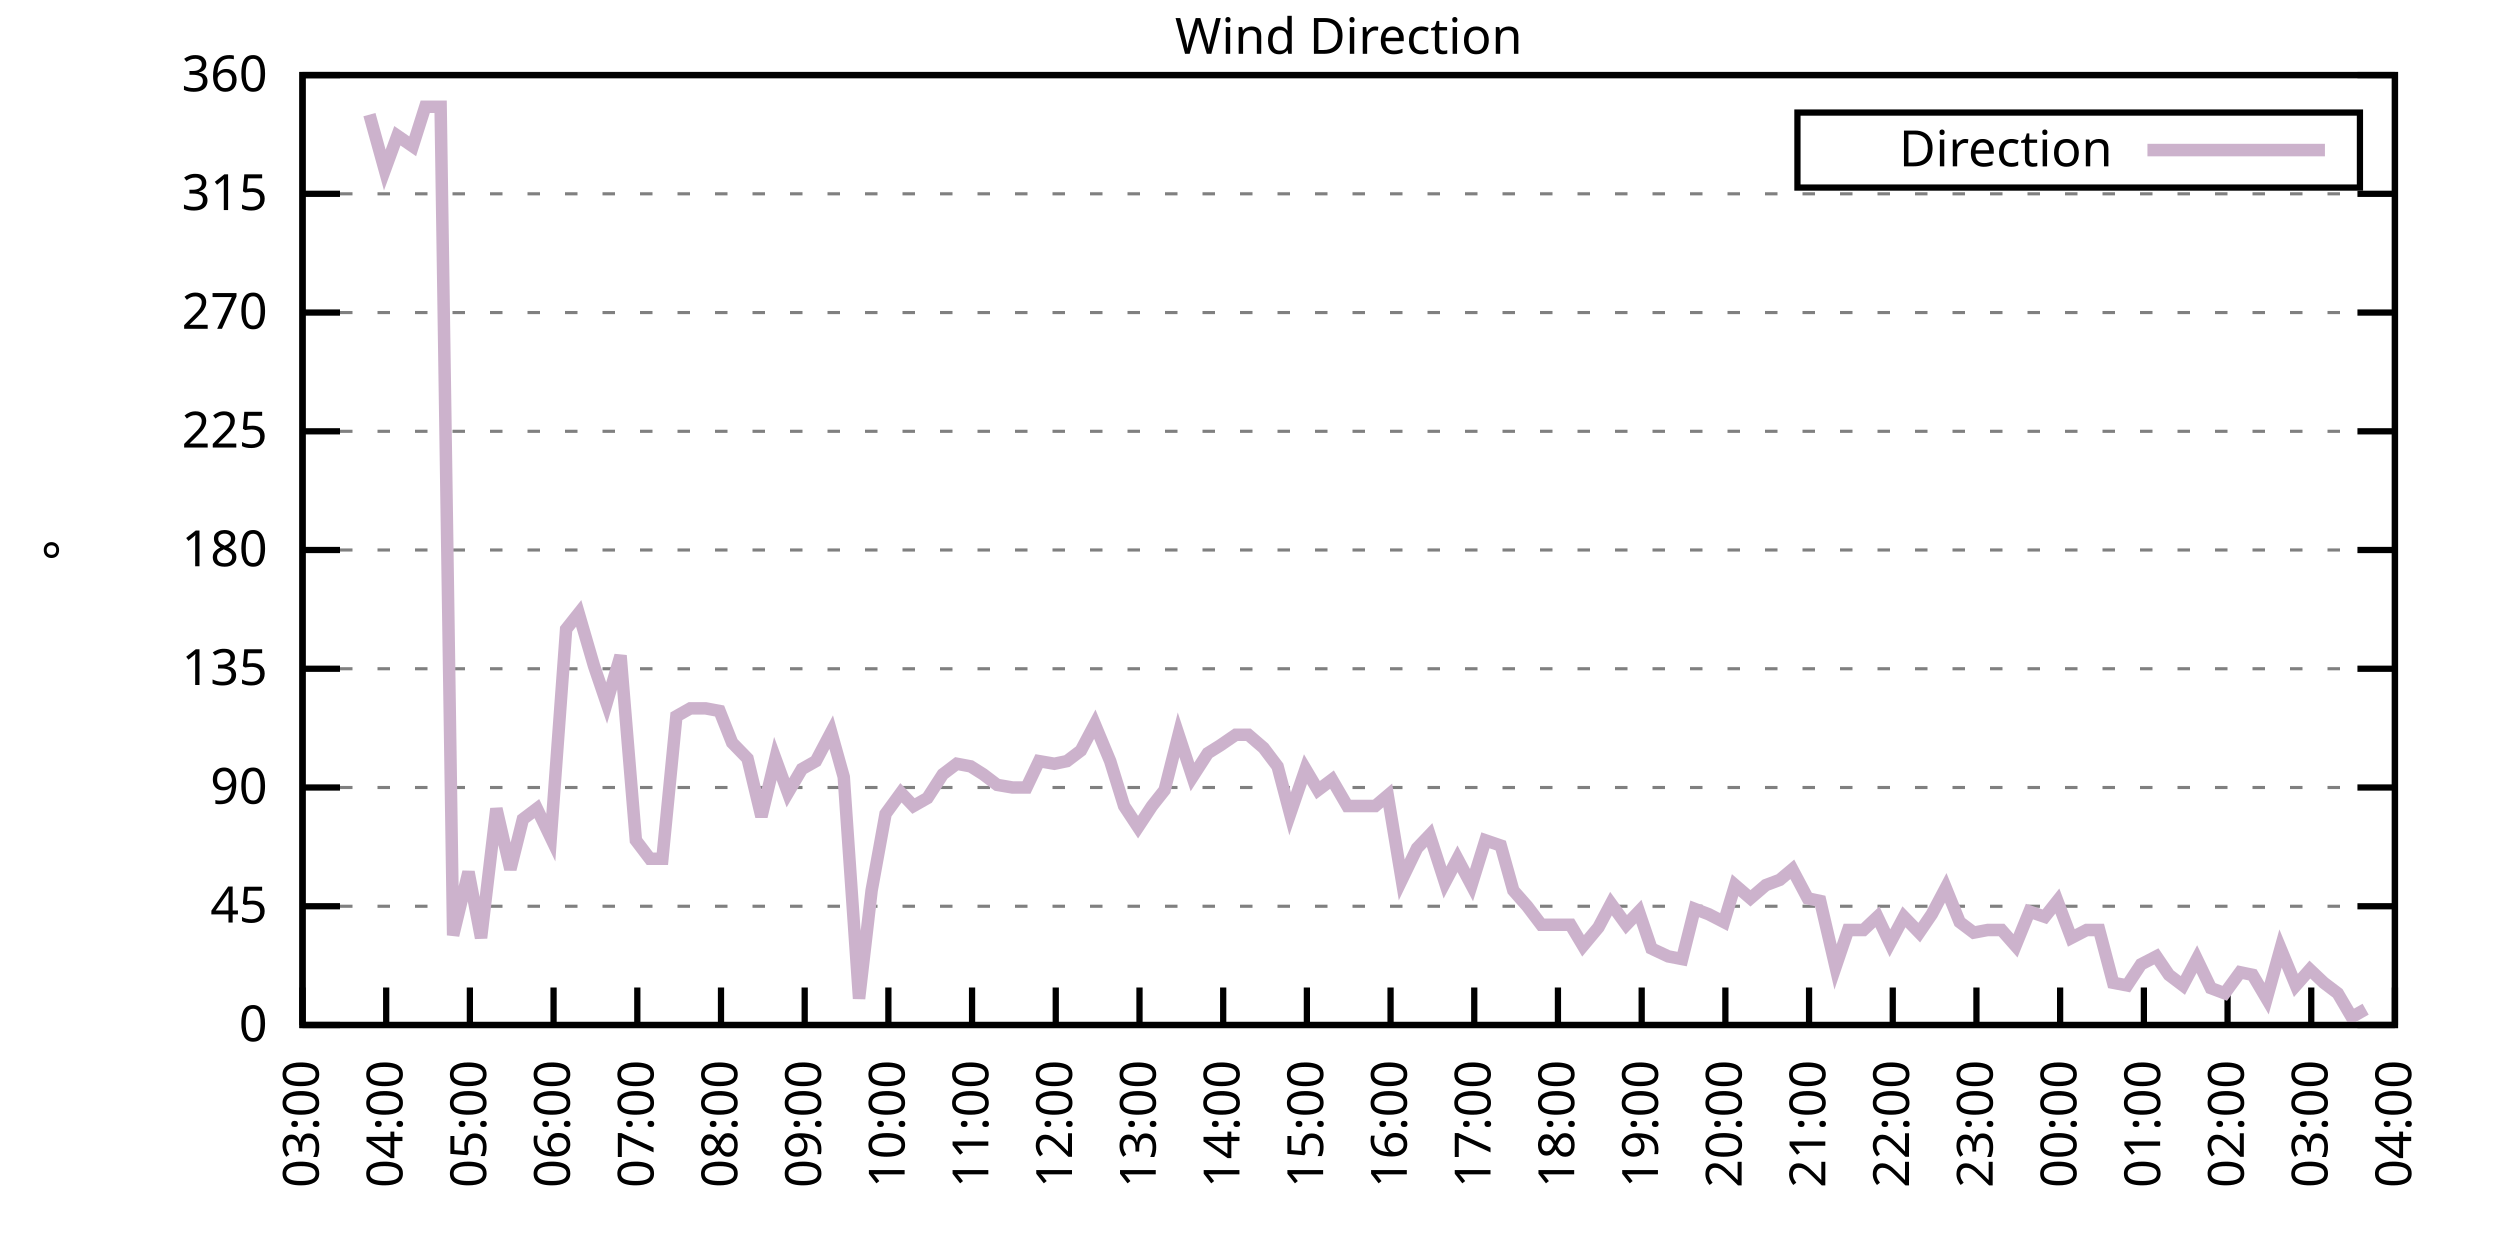
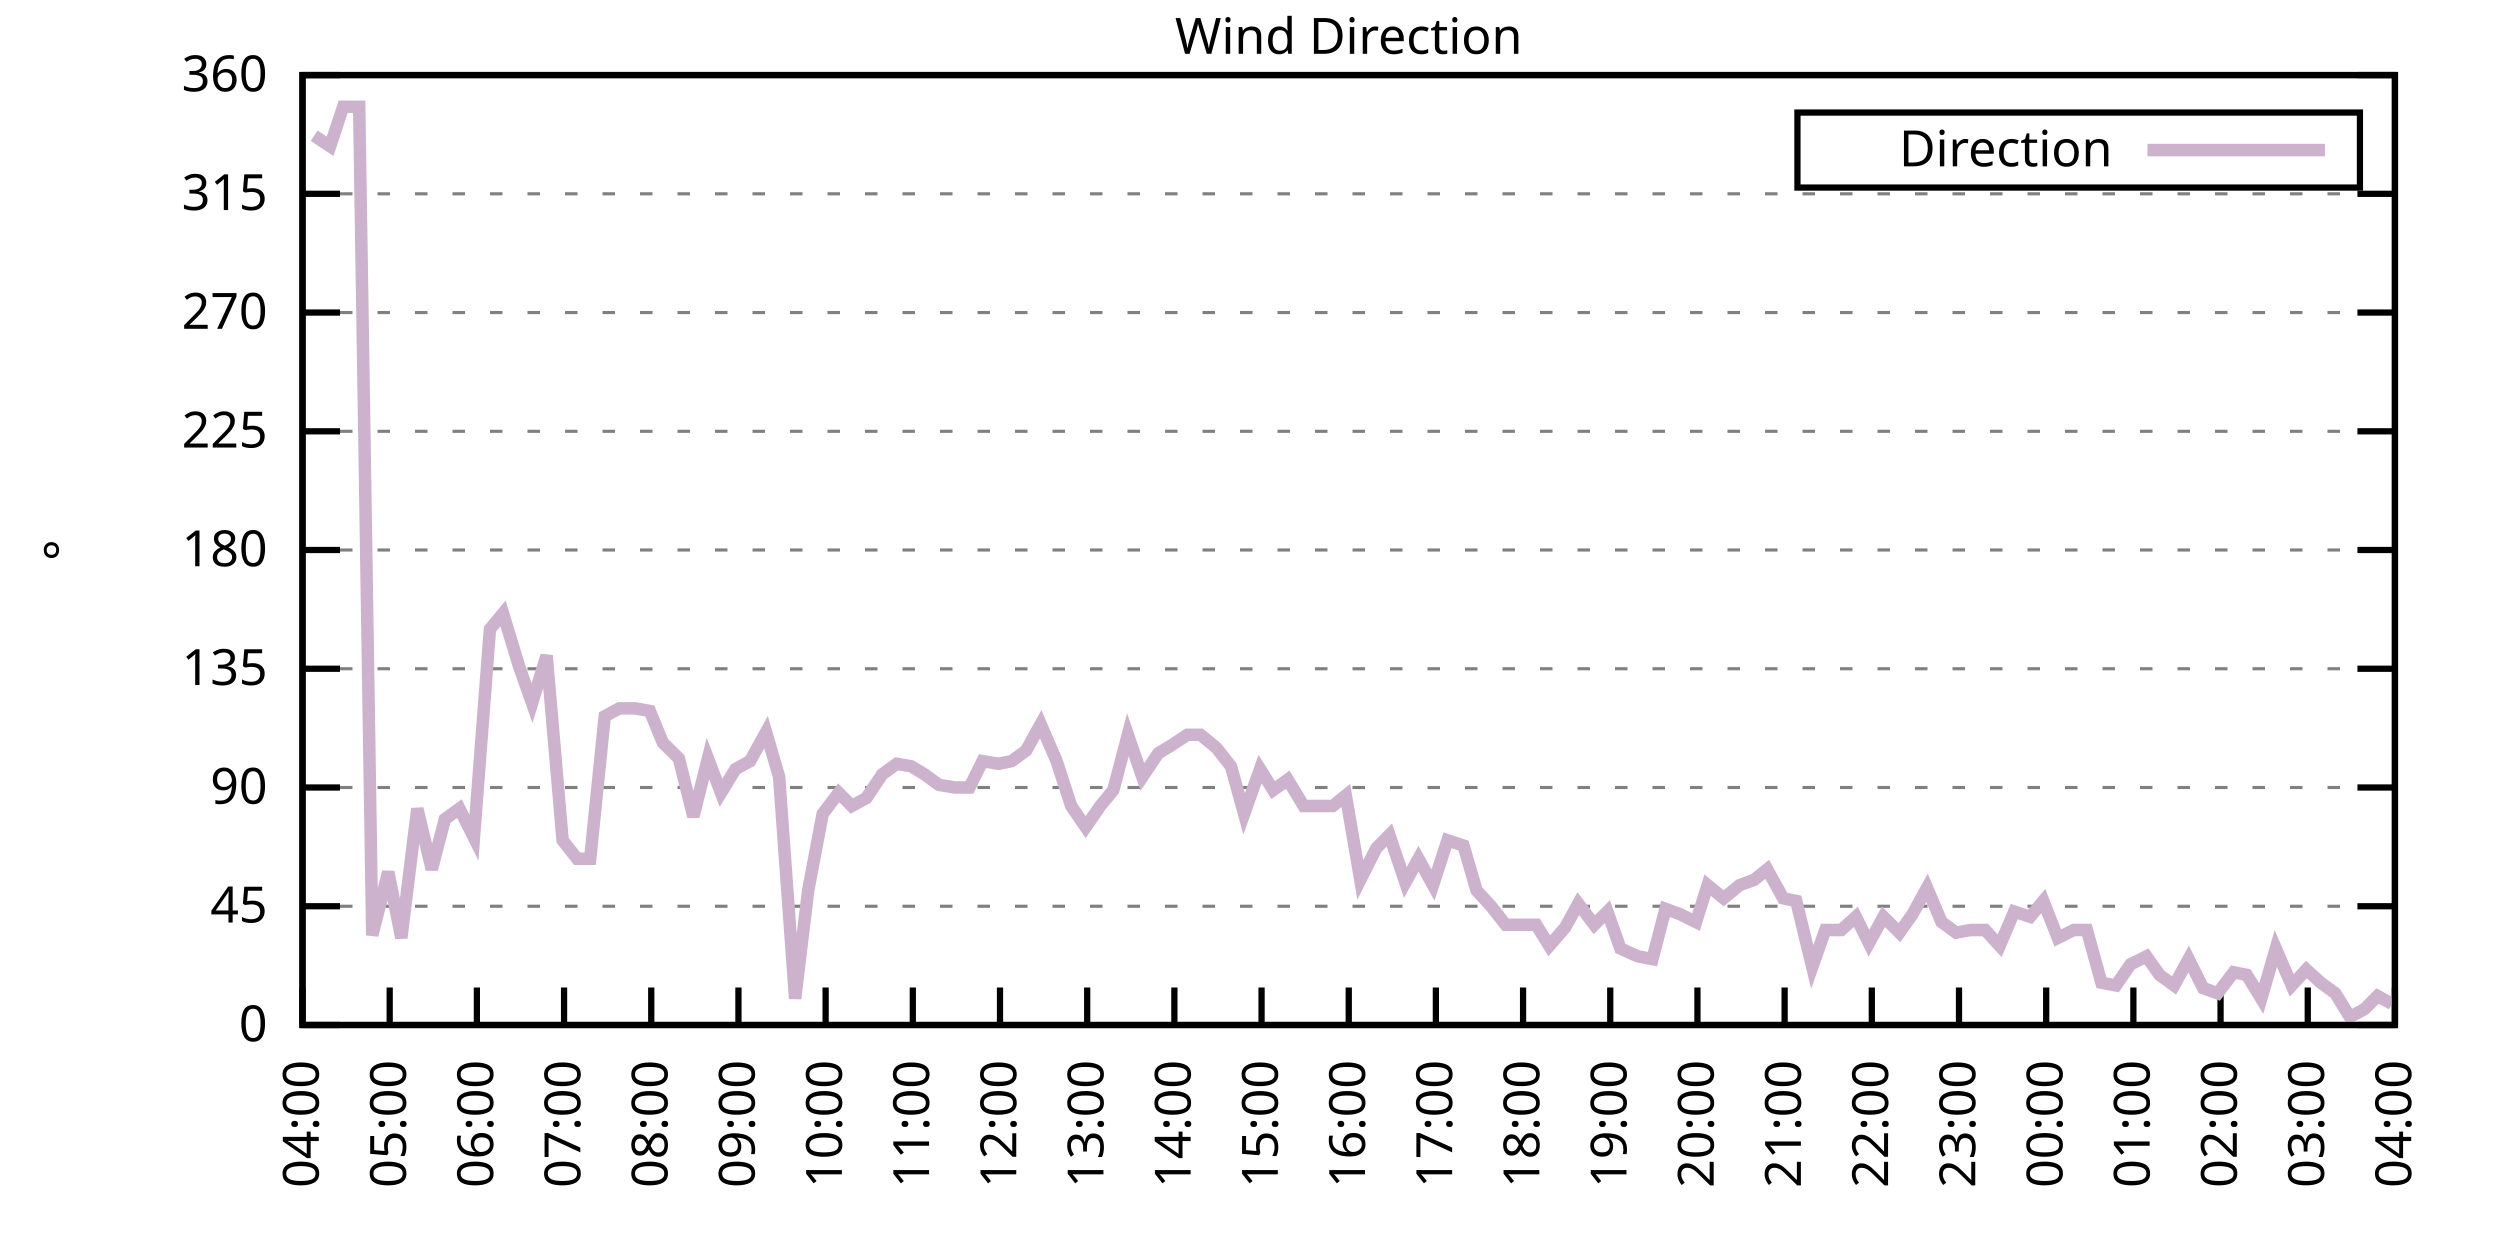
<svg xmlns="http://www.w3.org/2000/svg" xmlns:xlink="http://www.w3.org/1999/xlink" width="400" height="200" viewBox="0 0 400 200">
  <g id="gnuplot_canvas">
    <rect x="0" y="0" width="400" height="200" fill="none" />
    <defs>
      <circle id="gpDot" r="0.5" stroke-width="0.5" stroke="currentColor" />
      <path id="gpPt0" stroke-width="0.333" stroke="currentColor" d="M-1,0 h2 M0,-1 v2" />
      <path id="gpPt1" stroke-width="0.333" stroke="currentColor" d="M-1,-1 L1,1 M1,-1 L-1,1" />
      <path id="gpPt2" stroke-width="0.333" stroke="currentColor" d="M-1,0 L1,0 M0,-1 L0,1 M-1,-1 L1,1 M-1,1 L1,-1" />
      <rect id="gpPt3" stroke-width="0.333" stroke="currentColor" x="-1" y="-1" width="2" height="2" />
      <rect id="gpPt4" stroke-width="0.333" stroke="currentColor" fill="currentColor" x="-1" y="-1" width="2" height="2" />
      <circle id="gpPt5" stroke-width="0.333" stroke="currentColor" cx="0" cy="0" r="1" />
      <use xlink:href="#gpPt5" id="gpPt6" fill="currentColor" stroke="none" />
      <path id="gpPt7" stroke-width="0.333" stroke="currentColor" d="M0,-1.33 L-1.33,0.67 L1.33,0.67 z" />
      <use xlink:href="#gpPt7" id="gpPt8" fill="currentColor" stroke="none" />
      <use xlink:href="#gpPt7" id="gpPt9" stroke="currentColor" transform="rotate(180)" />
      <use xlink:href="#gpPt9" id="gpPt10" fill="currentColor" stroke="none" />
      <use xlink:href="#gpPt3" id="gpPt11" stroke="currentColor" transform="rotate(45)" />
      <use xlink:href="#gpPt11" id="gpPt12" fill="currentColor" stroke="none" />
      <path id="gpPt13" stroke-width="0.333" stroke="currentColor" d="M0,1.330 L1.265,0.411 L0.782,-1.067 L-0.782,-1.076 L-1.265,0.411 z" />
      <use xlink:href="#gpPt13" id="gpPt14" fill="currentColor" stroke="none" />
      <filter id="textbox" filterUnits="objectBoundingBox" x="0" y="0" height="1" width="1">
        <feFlood flood-color="white" flood-opacity="1" result="bgnd" />
        <feComposite in="SourceGraphic" in2="bgnd" operator="atop" />
      </filter>
      <filter id="greybox" filterUnits="objectBoundingBox" x="0" y="0" height="1" width="1">
        <feFlood flood-color="lightgrey" flood-opacity="1" result="grey" />
        <feComposite in="SourceGraphic" in2="grey" operator="atop" />
      </filter>
    </defs>
    <g fill="none" color="white" stroke="currentColor" stroke-width="1.00" stroke-linecap="butt" stroke-linejoin="miter">
</g>
    <g fill="none" color="black" stroke="currentColor" stroke-width="1.00" stroke-linecap="butt" stroke-linejoin="miter">
      <g stroke="none" shape-rendering="crispEdges">
        <polygon fill="rgb(255, 255, 255)" points="48.40,164.00 383.18,164.00 383.18,12.02 48.40,12.02 " />
      </g>
    </g>
    <g fill="none" color="black" stroke="currentColor" stroke-width="1.00" stroke-linecap="butt" stroke-linejoin="miter">
</g>
    <g fill="none" color="black" stroke="black" stroke-width="0.50" stroke-linecap="butt" stroke-linejoin="miter">
</g>
    <g fill="none" color="gray" stroke="currentColor" stroke-width="0.50" stroke-linecap="butt" stroke-linejoin="miter">
      <path stroke="gray" stroke-dasharray="2,4" class="gridline" d="M48.40,164.00 L383.19,164.00  " />
    </g>
    <g fill="none" color="gray" stroke="gray" stroke-width="1.00" stroke-linecap="butt" stroke-linejoin="miter">
</g>
    <g fill="none" color="black" stroke="currentColor" stroke-width="1.00" stroke-linecap="butt" stroke-linejoin="miter">
      <path stroke="black" d="M48.40,164.00 L54.40,164.00 M383.19,164.00 L377.19,164.00  " />
      <g transform="translate(42.80,166.60)" stroke="none" fill="black" font-family="Sans" font-size="8.00" text-anchor="end">
        <text>
          <tspan font-family="Sans"> 0</tspan>
        </text>
      </g>
    </g>
    <g fill="none" color="black" stroke="currentColor" stroke-width="1.00" stroke-linecap="butt" stroke-linejoin="miter">
</g>
    <g fill="none" color="black" stroke="black" stroke-width="0.50" stroke-linecap="butt" stroke-linejoin="miter">
</g>
    <g fill="none" color="gray" stroke="currentColor" stroke-width="0.50" stroke-linecap="butt" stroke-linejoin="miter">
      <path stroke="gray" stroke-dasharray="2,4" class="gridline" d="M48.40,145.00 L383.19,145.00  " />
    </g>
    <g fill="none" color="gray" stroke="gray" stroke-width="1.00" stroke-linecap="butt" stroke-linejoin="miter">
</g>
    <g fill="none" color="black" stroke="currentColor" stroke-width="1.00" stroke-linecap="butt" stroke-linejoin="miter">
      <path stroke="black" d="M48.40,145.00 L54.40,145.00 M383.19,145.00 L377.19,145.00  " />
      <g transform="translate(42.80,147.60)" stroke="none" fill="black" font-family="Sans" font-size="8.00" text-anchor="end">
        <text>
          <tspan font-family="Sans"> 45</tspan>
        </text>
      </g>
    </g>
    <g fill="none" color="black" stroke="currentColor" stroke-width="1.00" stroke-linecap="butt" stroke-linejoin="miter">
</g>
    <g fill="none" color="black" stroke="black" stroke-width="0.50" stroke-linecap="butt" stroke-linejoin="miter">
</g>
    <g fill="none" color="gray" stroke="currentColor" stroke-width="0.50" stroke-linecap="butt" stroke-linejoin="miter">
      <path stroke="gray" stroke-dasharray="2,4" class="gridline" d="M48.40,126.00 L383.19,126.00  " />
    </g>
    <g fill="none" color="gray" stroke="gray" stroke-width="1.00" stroke-linecap="butt" stroke-linejoin="miter">
</g>
    <g fill="none" color="black" stroke="currentColor" stroke-width="1.00" stroke-linecap="butt" stroke-linejoin="miter">
      <path stroke="black" d="M48.40,126.00 L54.40,126.00 M383.19,126.00 L377.19,126.00  " />
      <g transform="translate(42.80,128.60)" stroke="none" fill="black" font-family="Sans" font-size="8.00" text-anchor="end">
        <text>
          <tspan font-family="Sans"> 90</tspan>
        </text>
      </g>
    </g>
    <g fill="none" color="black" stroke="currentColor" stroke-width="1.00" stroke-linecap="butt" stroke-linejoin="miter">
</g>
    <g fill="none" color="black" stroke="black" stroke-width="0.50" stroke-linecap="butt" stroke-linejoin="miter">
</g>
    <g fill="none" color="gray" stroke="currentColor" stroke-width="0.50" stroke-linecap="butt" stroke-linejoin="miter">
      <path stroke="gray" stroke-dasharray="2,4" class="gridline" d="M48.40,107.00 L383.19,107.00  " />
    </g>
    <g fill="none" color="gray" stroke="gray" stroke-width="1.00" stroke-linecap="butt" stroke-linejoin="miter">
</g>
    <g fill="none" color="black" stroke="currentColor" stroke-width="1.00" stroke-linecap="butt" stroke-linejoin="miter">
      <path stroke="black" d="M48.40,107.00 L54.40,107.00 M383.19,107.00 L377.19,107.00  " />
      <g transform="translate(42.80,109.60)" stroke="none" fill="black" font-family="Sans" font-size="8.00" text-anchor="end">
        <text>
          <tspan font-family="Sans"> 135</tspan>
        </text>
      </g>
    </g>
    <g fill="none" color="black" stroke="currentColor" stroke-width="1.00" stroke-linecap="butt" stroke-linejoin="miter">
</g>
    <g fill="none" color="black" stroke="black" stroke-width="0.50" stroke-linecap="butt" stroke-linejoin="miter">
</g>
    <g fill="none" color="gray" stroke="currentColor" stroke-width="0.50" stroke-linecap="butt" stroke-linejoin="miter">
      <path stroke="gray" stroke-dasharray="2,4" class="gridline" d="M48.40,88.00 L383.19,88.00  " />
    </g>
    <g fill="none" color="gray" stroke="gray" stroke-width="1.00" stroke-linecap="butt" stroke-linejoin="miter">
</g>
    <g fill="none" color="black" stroke="currentColor" stroke-width="1.00" stroke-linecap="butt" stroke-linejoin="miter">
      <path stroke="black" d="M48.40,88.00 L54.40,88.00 M383.19,88.00 L377.19,88.00  " />
      <g transform="translate(42.80,90.60)" stroke="none" fill="black" font-family="Sans" font-size="8.00" text-anchor="end">
        <text>
          <tspan font-family="Sans"> 180</tspan>
        </text>
      </g>
    </g>
    <g fill="none" color="black" stroke="currentColor" stroke-width="1.00" stroke-linecap="butt" stroke-linejoin="miter">
</g>
    <g fill="none" color="black" stroke="black" stroke-width="0.50" stroke-linecap="butt" stroke-linejoin="miter">
</g>
    <g fill="none" color="gray" stroke="currentColor" stroke-width="0.50" stroke-linecap="butt" stroke-linejoin="miter">
      <path stroke="gray" stroke-dasharray="2,4" class="gridline" d="M48.40,69.01 L383.19,69.01  " />
    </g>
    <g fill="none" color="gray" stroke="gray" stroke-width="1.00" stroke-linecap="butt" stroke-linejoin="miter">
</g>
    <g fill="none" color="black" stroke="currentColor" stroke-width="1.00" stroke-linecap="butt" stroke-linejoin="miter">
      <path stroke="black" d="M48.40,69.01 L54.40,69.01 M383.19,69.01 L377.19,69.01  " />
      <g transform="translate(42.80,71.61)" stroke="none" fill="black" font-family="Sans" font-size="8.00" text-anchor="end">
        <text>
          <tspan font-family="Sans"> 225</tspan>
        </text>
      </g>
    </g>
    <g fill="none" color="black" stroke="currentColor" stroke-width="1.00" stroke-linecap="butt" stroke-linejoin="miter">
</g>
    <g fill="none" color="black" stroke="black" stroke-width="0.50" stroke-linecap="butt" stroke-linejoin="miter">
</g>
    <g fill="none" color="gray" stroke="currentColor" stroke-width="0.50" stroke-linecap="butt" stroke-linejoin="miter">
      <path stroke="gray" stroke-dasharray="2,4" class="gridline" d="M48.40,50.01 L383.19,50.01  " />
    </g>
    <g fill="none" color="gray" stroke="gray" stroke-width="1.00" stroke-linecap="butt" stroke-linejoin="miter">
</g>
    <g fill="none" color="black" stroke="currentColor" stroke-width="1.00" stroke-linecap="butt" stroke-linejoin="miter">
      <path stroke="black" d="M48.40,50.01 L54.40,50.01 M383.19,50.01 L377.19,50.01  " />
      <g transform="translate(42.80,52.61)" stroke="none" fill="black" font-family="Sans" font-size="8.00" text-anchor="end">
        <text>
          <tspan font-family="Sans"> 270</tspan>
        </text>
      </g>
    </g>
    <g fill="none" color="black" stroke="currentColor" stroke-width="1.00" stroke-linecap="butt" stroke-linejoin="miter">
</g>
    <g fill="none" color="black" stroke="black" stroke-width="0.50" stroke-linecap="butt" stroke-linejoin="miter">
</g>
    <g fill="none" color="gray" stroke="currentColor" stroke-width="0.50" stroke-linecap="butt" stroke-linejoin="miter">
      <path stroke="gray" stroke-dasharray="2,4" class="gridline" d="M48.40,31.01 L383.19,31.01  " />
    </g>
    <g fill="none" color="gray" stroke="gray" stroke-width="1.00" stroke-linecap="butt" stroke-linejoin="miter">
</g>
    <g fill="none" color="black" stroke="currentColor" stroke-width="1.00" stroke-linecap="butt" stroke-linejoin="miter">
      <path stroke="black" d="M48.40,31.01 L54.40,31.01 M383.19,31.01 L377.19,31.01  " />
      <g transform="translate(42.80,33.61)" stroke="none" fill="black" font-family="Sans" font-size="8.00" text-anchor="end">
        <text>
          <tspan font-family="Sans"> 315</tspan>
        </text>
      </g>
    </g>
    <g fill="none" color="black" stroke="currentColor" stroke-width="1.00" stroke-linecap="butt" stroke-linejoin="miter">
</g>
    <g fill="none" color="black" stroke="black" stroke-width="0.50" stroke-linecap="butt" stroke-linejoin="miter">
</g>
    <g fill="none" color="gray" stroke="currentColor" stroke-width="0.50" stroke-linecap="butt" stroke-linejoin="miter">
      <path stroke="gray" stroke-dasharray="2,4" class="gridline" d="M48.40,12.01 L383.19,12.01  " />
    </g>
    <g fill="none" color="gray" stroke="gray" stroke-width="1.00" stroke-linecap="butt" stroke-linejoin="miter">
</g>
    <g fill="none" color="black" stroke="currentColor" stroke-width="1.00" stroke-linecap="butt" stroke-linejoin="miter">
      <path stroke="black" d="M48.40,12.01 L54.40,12.01 M383.19,12.01 L377.19,12.01  " />
      <g transform="translate(42.80,14.61)" stroke="none" fill="black" font-family="Sans" font-size="8.00" text-anchor="end">
        <text>
          <tspan font-family="Sans"> 360</tspan>
        </text>
      </g>
    </g>
    <g fill="none" color="black" stroke="currentColor" stroke-width="1.00" stroke-linecap="butt" stroke-linejoin="miter">
      <path stroke="black" d="M48.40,164.00 L48.40,158.00  " />
      <g transform="translate(51.00,169.60) rotate(270.00)" stroke="none" fill="black" font-family="Sans" font-size="8.00" text-anchor="end">
        <text>
-           <tspan font-family="Sans">03:00</tspan>
-         </text>
-       </g>
-     </g>
-     <g fill="none" color="black" stroke="currentColor" stroke-width="1.00" stroke-linecap="butt" stroke-linejoin="miter">
-       <path stroke="black" d="M61.79,164.00 L61.79,158.00  " />
-       <g transform="translate(64.39,169.60) rotate(270.00)" stroke="none" fill="black" font-family="Sans" font-size="8.00" text-anchor="end">
-         <text>
          <tspan font-family="Sans">04:00</tspan>
        </text>
      </g>
    </g>
    <g fill="none" color="black" stroke="currentColor" stroke-width="1.00" stroke-linecap="butt" stroke-linejoin="miter">
-       <path stroke="black" d="M75.18,164.00 L75.18,158.00  " />
-       <g transform="translate(77.78,169.60) rotate(270.00)" stroke="none" fill="black" font-family="Sans" font-size="8.00" text-anchor="end">
+       <path stroke="black" d="M62.35,164.00 L62.35,158.00  " />
+       <g transform="translate(64.95,169.60) rotate(270.00)" stroke="none" fill="black" font-family="Sans" font-size="8.00" text-anchor="end">
        <text>
          <tspan font-family="Sans">05:00</tspan>
        </text>
      </g>
    </g>
    <g fill="none" color="black" stroke="currentColor" stroke-width="1.00" stroke-linecap="butt" stroke-linejoin="miter">
-       <path stroke="black" d="M88.57,164.00 L88.57,158.00  " />
-       <g transform="translate(91.17,169.60) rotate(270.00)" stroke="none" fill="black" font-family="Sans" font-size="8.00" text-anchor="end">
+       <path stroke="black" d="M76.30,164.00 L76.30,158.00  " />
+       <g transform="translate(78.90,169.60) rotate(270.00)" stroke="none" fill="black" font-family="Sans" font-size="8.00" text-anchor="end">
        <text>
          <tspan font-family="Sans">06:00</tspan>
        </text>
      </g>
    </g>
    <g fill="none" color="black" stroke="currentColor" stroke-width="1.00" stroke-linecap="butt" stroke-linejoin="miter">
-       <path stroke="black" d="M101.97,164.00 L101.97,158.00  " />
-       <g transform="translate(104.57,169.60) rotate(270.00)" stroke="none" fill="black" font-family="Sans" font-size="8.00" text-anchor="end">
+       <path stroke="black" d="M90.25,164.00 L90.25,158.00  " />
+       <g transform="translate(92.85,169.60) rotate(270.00)" stroke="none" fill="black" font-family="Sans" font-size="8.00" text-anchor="end">
        <text>
          <tspan font-family="Sans">07:00</tspan>
        </text>
      </g>
    </g>
    <g fill="none" color="black" stroke="currentColor" stroke-width="1.00" stroke-linecap="butt" stroke-linejoin="miter">
-       <path stroke="black" d="M115.36,164.00 L115.36,158.00  " />
-       <g transform="translate(117.96,169.60) rotate(270.00)" stroke="none" fill="black" font-family="Sans" font-size="8.00" text-anchor="end">
+       <path stroke="black" d="M104.20,164.00 L104.20,158.00  " />
+       <g transform="translate(106.80,169.60) rotate(270.00)" stroke="none" fill="black" font-family="Sans" font-size="8.00" text-anchor="end">
        <text>
          <tspan font-family="Sans">08:00</tspan>
        </text>
      </g>
    </g>
    <g fill="none" color="black" stroke="currentColor" stroke-width="1.00" stroke-linecap="butt" stroke-linejoin="miter">
-       <path stroke="black" d="M128.75,164.00 L128.75,158.00  " />
-       <g transform="translate(131.35,169.60) rotate(270.00)" stroke="none" fill="black" font-family="Sans" font-size="8.00" text-anchor="end">
+       <path stroke="black" d="M118.15,164.00 L118.15,158.00  " />
+       <g transform="translate(120.75,169.60) rotate(270.00)" stroke="none" fill="black" font-family="Sans" font-size="8.00" text-anchor="end">
        <text>
          <tspan font-family="Sans">09:00</tspan>
        </text>
      </g>
    </g>
    <g fill="none" color="black" stroke="currentColor" stroke-width="1.00" stroke-linecap="butt" stroke-linejoin="miter">
-       <path stroke="black" d="M142.14,164.00 L142.14,158.00  " />
-       <g transform="translate(144.74,169.60) rotate(270.00)" stroke="none" fill="black" font-family="Sans" font-size="8.00" text-anchor="end">
+       <path stroke="black" d="M132.10,164.00 L132.10,158.00  " />
+       <g transform="translate(134.70,169.60) rotate(270.00)" stroke="none" fill="black" font-family="Sans" font-size="8.00" text-anchor="end">
        <text>
          <tspan font-family="Sans">10:00</tspan>
        </text>
      </g>
    </g>
    <g fill="none" color="black" stroke="currentColor" stroke-width="1.00" stroke-linecap="butt" stroke-linejoin="miter">
-       <path stroke="black" d="M155.53,164.00 L155.53,158.00  " />
-       <g transform="translate(158.13,169.60) rotate(270.00)" stroke="none" fill="black" font-family="Sans" font-size="8.00" text-anchor="end">
+       <path stroke="black" d="M146.05,164.00 L146.05,158.00  " />
+       <g transform="translate(148.65,169.60) rotate(270.00)" stroke="none" fill="black" font-family="Sans" font-size="8.00" text-anchor="end">
        <text>
          <tspan font-family="Sans">11:00</tspan>
        </text>
      </g>
    </g>
    <g fill="none" color="black" stroke="currentColor" stroke-width="1.00" stroke-linecap="butt" stroke-linejoin="miter">
-       <path stroke="black" d="M168.92,164.00 L168.92,158.00  " />
-       <g transform="translate(171.52,169.60) rotate(270.00)" stroke="none" fill="black" font-family="Sans" font-size="8.00" text-anchor="end">
+       <path stroke="black" d="M160.00,164.00 L160.00,158.00  " />
+       <g transform="translate(162.60,169.60) rotate(270.00)" stroke="none" fill="black" font-family="Sans" font-size="8.00" text-anchor="end">
        <text>
          <tspan font-family="Sans">12:00</tspan>
        </text>
      </g>
    </g>
    <g fill="none" color="black" stroke="currentColor" stroke-width="1.00" stroke-linecap="butt" stroke-linejoin="miter">
-       <path stroke="black" d="M182.32,164.00 L182.32,158.00  " />
-       <g transform="translate(184.92,169.60) rotate(270.00)" stroke="none" fill="black" font-family="Sans" font-size="8.00" text-anchor="end">
+       <path stroke="black" d="M173.95,164.00 L173.95,158.00  " />
+       <g transform="translate(176.55,169.60) rotate(270.00)" stroke="none" fill="black" font-family="Sans" font-size="8.00" text-anchor="end">
        <text>
          <tspan font-family="Sans">13:00</tspan>
        </text>
      </g>
    </g>
    <g fill="none" color="black" stroke="currentColor" stroke-width="1.00" stroke-linecap="butt" stroke-linejoin="miter">
-       <path stroke="black" d="M195.71,164.00 L195.71,158.00  " />
-       <g transform="translate(198.31,169.60) rotate(270.00)" stroke="none" fill="black" font-family="Sans" font-size="8.00" text-anchor="end">
+       <path stroke="black" d="M187.90,164.00 L187.90,158.00  " />
+       <g transform="translate(190.50,169.60) rotate(270.00)" stroke="none" fill="black" font-family="Sans" font-size="8.00" text-anchor="end">
        <text>
          <tspan font-family="Sans">14:00</tspan>
        </text>
      </g>
    </g>
    <g fill="none" color="black" stroke="currentColor" stroke-width="1.00" stroke-linecap="butt" stroke-linejoin="miter">
-       <path stroke="black" d="M209.10,164.00 L209.10,158.00  " />
-       <g transform="translate(211.70,169.60) rotate(270.00)" stroke="none" fill="black" font-family="Sans" font-size="8.00" text-anchor="end">
+       <path stroke="black" d="M201.85,164.00 L201.85,158.00  " />
+       <g transform="translate(204.45,169.60) rotate(270.00)" stroke="none" fill="black" font-family="Sans" font-size="8.00" text-anchor="end">
        <text>
          <tspan font-family="Sans">15:00</tspan>
        </text>
      </g>
    </g>
    <g fill="none" color="black" stroke="currentColor" stroke-width="1.00" stroke-linecap="butt" stroke-linejoin="miter">
-       <path stroke="black" d="M222.49,164.00 L222.49,158.00  " />
-       <g transform="translate(225.09,169.60) rotate(270.00)" stroke="none" fill="black" font-family="Sans" font-size="8.00" text-anchor="end">
+       <path stroke="black" d="M215.80,164.00 L215.80,158.00  " />
+       <g transform="translate(218.40,169.60) rotate(270.00)" stroke="none" fill="black" font-family="Sans" font-size="8.00" text-anchor="end">
        <text>
          <tspan font-family="Sans">16:00</tspan>
        </text>
      </g>
    </g>
    <g fill="none" color="black" stroke="currentColor" stroke-width="1.00" stroke-linecap="butt" stroke-linejoin="miter">
-       <path stroke="black" d="M235.88,164.00 L235.88,158.00  " />
-       <g transform="translate(238.48,169.60) rotate(270.00)" stroke="none" fill="black" font-family="Sans" font-size="8.00" text-anchor="end">
+       <path stroke="black" d="M229.74,164.00 L229.74,158.00  " />
+       <g transform="translate(232.34,169.60) rotate(270.00)" stroke="none" fill="black" font-family="Sans" font-size="8.00" text-anchor="end">
        <text>
          <tspan font-family="Sans">17:00</tspan>
        </text>
      </g>
    </g>
    <g fill="none" color="black" stroke="currentColor" stroke-width="1.00" stroke-linecap="butt" stroke-linejoin="miter">
-       <path stroke="black" d="M249.27,164.00 L249.27,158.00  " />
-       <g transform="translate(251.87,169.60) rotate(270.00)" stroke="none" fill="black" font-family="Sans" font-size="8.00" text-anchor="end">
+       <path stroke="black" d="M243.69,164.00 L243.69,158.00  " />
+       <g transform="translate(246.29,169.60) rotate(270.00)" stroke="none" fill="black" font-family="Sans" font-size="8.00" text-anchor="end">
        <text>
          <tspan font-family="Sans">18:00</tspan>
        </text>
      </g>
    </g>
    <g fill="none" color="black" stroke="currentColor" stroke-width="1.00" stroke-linecap="butt" stroke-linejoin="miter">
-       <path stroke="black" d="M262.67,164.00 L262.67,158.00  " />
-       <g transform="translate(265.27,169.60) rotate(270.00)" stroke="none" fill="black" font-family="Sans" font-size="8.00" text-anchor="end">
+       <path stroke="black" d="M257.64,164.00 L257.64,158.00  " />
+       <g transform="translate(260.24,169.60) rotate(270.00)" stroke="none" fill="black" font-family="Sans" font-size="8.00" text-anchor="end">
        <text>
          <tspan font-family="Sans">19:00</tspan>
        </text>
      </g>
    </g>
    <g fill="none" color="black" stroke="currentColor" stroke-width="1.00" stroke-linecap="butt" stroke-linejoin="miter">
-       <path stroke="black" d="M276.06,164.00 L276.06,158.00  " />
-       <g transform="translate(278.66,169.60) rotate(270.00)" stroke="none" fill="black" font-family="Sans" font-size="8.00" text-anchor="end">
+       <path stroke="black" d="M271.59,164.00 L271.59,158.00  " />
+       <g transform="translate(274.19,169.60) rotate(270.00)" stroke="none" fill="black" font-family="Sans" font-size="8.00" text-anchor="end">
        <text>
          <tspan font-family="Sans">20:00</tspan>
        </text>
      </g>
    </g>
    <g fill="none" color="black" stroke="currentColor" stroke-width="1.00" stroke-linecap="butt" stroke-linejoin="miter">
-       <path stroke="black" d="M289.45,164.00 L289.45,158.00  " />
-       <g transform="translate(292.05,169.60) rotate(270.00)" stroke="none" fill="black" font-family="Sans" font-size="8.00" text-anchor="end">
+       <path stroke="black" d="M285.54,164.00 L285.54,158.00  " />
+       <g transform="translate(288.14,169.60) rotate(270.00)" stroke="none" fill="black" font-family="Sans" font-size="8.00" text-anchor="end">
        <text>
          <tspan font-family="Sans">21:00</tspan>
        </text>
      </g>
    </g>
    <g fill="none" color="black" stroke="currentColor" stroke-width="1.00" stroke-linecap="butt" stroke-linejoin="miter">
-       <path stroke="black" d="M302.84,164.00 L302.84,158.00  " />
-       <g transform="translate(305.44,169.60) rotate(270.00)" stroke="none" fill="black" font-family="Sans" font-size="8.00" text-anchor="end">
+       <path stroke="black" d="M299.49,164.00 L299.49,158.00  " />
+       <g transform="translate(302.09,169.60) rotate(270.00)" stroke="none" fill="black" font-family="Sans" font-size="8.00" text-anchor="end">
        <text>
          <tspan font-family="Sans">22:00</tspan>
        </text>
      </g>
    </g>
    <g fill="none" color="black" stroke="currentColor" stroke-width="1.00" stroke-linecap="butt" stroke-linejoin="miter">
-       <path stroke="black" d="M316.23,164.00 L316.23,158.00  " />
-       <g transform="translate(318.83,169.60) rotate(270.00)" stroke="none" fill="black" font-family="Sans" font-size="8.00" text-anchor="end">
+       <path stroke="black" d="M313.44,164.00 L313.44,158.00  " />
+       <g transform="translate(316.04,169.60) rotate(270.00)" stroke="none" fill="black" font-family="Sans" font-size="8.00" text-anchor="end">
        <text>
          <tspan font-family="Sans">23:00</tspan>
        </text>
      </g>
    </g>
    <g fill="none" color="black" stroke="currentColor" stroke-width="1.00" stroke-linecap="butt" stroke-linejoin="miter">
-       <path stroke="black" d="M329.62,164.00 L329.62,158.00  " />
-       <g transform="translate(332.22,169.60) rotate(270.00)" stroke="none" fill="black" font-family="Sans" font-size="8.00" text-anchor="end">
+       <path stroke="black" d="M327.39,164.00 L327.39,158.00  " />
+       <g transform="translate(329.99,169.60) rotate(270.00)" stroke="none" fill="black" font-family="Sans" font-size="8.00" text-anchor="end">
        <text>
          <tspan font-family="Sans">00:00</tspan>
        </text>
      </g>
    </g>
    <g fill="none" color="black" stroke="currentColor" stroke-width="1.00" stroke-linecap="butt" stroke-linejoin="miter">
-       <path stroke="black" d="M343.02,164.00 L343.02,158.00  " />
-       <g transform="translate(345.62,169.60) rotate(270.00)" stroke="none" fill="black" font-family="Sans" font-size="8.00" text-anchor="end">
+       <path stroke="black" d="M341.34,164.00 L341.34,158.00  " />
+       <g transform="translate(343.94,169.60) rotate(270.00)" stroke="none" fill="black" font-family="Sans" font-size="8.00" text-anchor="end">
        <text>
          <tspan font-family="Sans">01:00</tspan>
        </text>
      </g>
    </g>
    <g fill="none" color="black" stroke="currentColor" stroke-width="1.00" stroke-linecap="butt" stroke-linejoin="miter">
-       <path stroke="black" d="M356.41,164.00 L356.41,158.00  " />
-       <g transform="translate(359.01,169.60) rotate(270.00)" stroke="none" fill="black" font-family="Sans" font-size="8.00" text-anchor="end">
+       <path stroke="black" d="M355.29,164.00 L355.29,158.00  " />
+       <g transform="translate(357.89,169.60) rotate(270.00)" stroke="none" fill="black" font-family="Sans" font-size="8.00" text-anchor="end">
        <text>
          <tspan font-family="Sans">02:00</tspan>
        </text>
      </g>
    </g>
    <g fill="none" color="black" stroke="currentColor" stroke-width="1.00" stroke-linecap="butt" stroke-linejoin="miter">
-       <path stroke="black" d="M369.80,164.00 L369.80,158.00  " />
-       <g transform="translate(372.40,169.60) rotate(270.00)" stroke="none" fill="black" font-family="Sans" font-size="8.00" text-anchor="end">
+       <path stroke="black" d="M369.24,164.00 L369.24,158.00  " />
+       <g transform="translate(371.84,169.60) rotate(270.00)" stroke="none" fill="black" font-family="Sans" font-size="8.00" text-anchor="end">
        <text>
          <tspan font-family="Sans">03:00</tspan>
        </text>
      </g>
    </g>
    <g fill="none" color="black" stroke="currentColor" stroke-width="1.00" stroke-linecap="butt" stroke-linejoin="miter">
      <path stroke="black" d="M383.19,164.00 L383.19,158.00  " />
      <g transform="translate(385.79,169.60) rotate(270.00)" stroke="none" fill="black" font-family="Sans" font-size="8.00" text-anchor="end">
        <text>
          <tspan font-family="Sans">04:00</tspan>
        </text>
      </g>
    </g>
    <g fill="none" color="black" stroke="currentColor" stroke-width="1.00" stroke-linecap="butt" stroke-linejoin="miter">
</g>
    <g fill="none" color="black" stroke="currentColor" stroke-width="1.00" stroke-linecap="butt" stroke-linejoin="miter">
      <path stroke="black" d="M48.40,12.01 L48.40,164.00 L383.19,164.00 L383.19,12.01 L48.40,12.01 Z  " />
    </g>
    <g fill="none" color="black" stroke="currentColor" stroke-width="1.00" stroke-linecap="butt" stroke-linejoin="miter">
</g>
    <g fill="none" color="black" stroke="currentColor" stroke-width="1.00" stroke-linecap="butt" stroke-linejoin="miter">
      <path stroke="black" d="M287.59,30.01 L287.59,18.01 L377.59,18.01 L377.59,30.01 L287.59,30.01 Z  " />
    </g>
    <g id="Wind_direction_plot_1">
      <g fill="none" color="white" stroke="black" stroke-width="2.00" stroke-linecap="butt" stroke-linejoin="miter">
</g>
      <g fill="none" color="black" stroke="currentColor" stroke-width="2.00" stroke-linecap="butt" stroke-linejoin="miter">
        <g transform="translate(337.99,26.61)" stroke="none" fill="black" font-family="Sans" font-size="8.00" text-anchor="end">
          <text>
            <tspan font-family="Sans">Direction</tspan>
          </text>
        </g>
      </g>
      <g fill="none" color="black" stroke="currentColor" stroke-width="2.00" stroke-linecap="butt" stroke-linejoin="miter">
-         <path stroke="rgb(204, 178, 204)" d="M343.59,24.01 L371.99,24.01 M59.11,18.34 L61.57,27.21 L63.58,21.72 L66.03,23.41 L68.04,17.08 L70.50,17.08   L72.50,149.65 L74.96,139.51 L76.97,150.07 L79.42,129.38 L81.66,139.09 L83.66,131.07 L85.90,129.38 L88.13,134.02   L90.58,100.67 L92.59,98.14 L95.05,106.58 L97.06,112.49 L99.29,104.89 L101.74,134.45 L103.98,137.40 L105.98,137.40   L108.22,114.60 L110.45,113.34 L112.90,113.34 L115.13,113.76 L117.14,118.83 L119.60,121.36 L121.83,130.65 L124.06,121.36   L126.07,126.85 L128.30,123.05 L130.54,121.78 L132.99,117.14 L135.00,124.31 L137.45,159.78 L139.46,142.47 L141.69,130.22   L144.15,126.85 L146.16,128.96 L148.39,127.69 L150.85,123.89 L153.08,122.20 L155.31,122.62 L157.32,123.89 L159.55,125.58   L162.01,126.00 L164.24,126.00 L166.25,121.78 L168.70,122.20 L170.71,121.78 L172.94,120.09 L175.17,115.87 L177.63,121.78   L179.86,128.96 L182.09,132.34 L184.32,128.96 L186.33,126.42 L188.57,117.56 L190.80,124.31 L193.25,120.51 L195.26,119.25   L197.72,117.56 L199.73,117.56 L202.18,119.67 L204.41,122.62 L206.42,130.22 L208.88,123.05 L210.88,126.42 L213.12,124.74   L215.57,128.96 L217.58,128.96 L220.04,128.96 L222.04,127.27 L224.28,140.78 L226.73,135.71 L228.74,133.60 L231.20,141.20   L233.20,137.40 L235.44,141.62 L237.67,134.45 L240.12,135.29 L242.13,142.47 L244.36,145.00 L246.60,147.96 L248.83,147.96   L251.28,147.96 L253.29,151.33 L255.75,148.38 L257.76,144.58 L260.21,147.96 L262.22,145.85 L264.23,151.76 L266.91,153.02   L269.14,153.45 L271.15,145.42 L273.38,146.27 L275.83,147.53 L277.62,141.62 L280.07,143.73 L282.53,141.62 L284.76,140.78   L286.77,139.09 L289.23,143.73 L291.23,144.16 L293.69,154.71 L295.70,148.80 L298.15,148.80 L300.39,146.69 L302.39,150.91   L304.63,146.69 L307.08,149.22 L309.09,146.27 L311.32,142.05 L313.55,147.53 L315.79,149.22 L318.02,148.80 L320.25,148.80   L322.48,151.33 L324.71,145.85 L327.17,146.69 L329.18,144.16 L331.41,150.07 L333.86,148.80 L335.87,148.80 L338.10,157.24   L340.34,157.67 L342.57,154.29 L345.02,153.02 L347.03,155.98 L349.26,157.67 L351.50,153.45 L353.73,158.09 L355.96,158.93   L358.42,155.56 L360.42,155.98 L362.66,159.78 L364.89,151.76 L367.34,157.67 L369.58,155.13 L371.81,157.24 L374.04,158.93   L376.27,162.73 L378.50,161.47  " />
+         <path stroke="rgb(204, 178, 204)" d="M343.59,24.01 L371.99,24.01 M50.26,21.72 L52.82,23.41 L54.91,17.08 L57.47,17.08 L59.56,149.65 L62.12,139.51   L64.21,150.07 L66.77,129.38 L69.09,139.09 L71.18,131.07 L73.51,129.38 L75.83,134.02 L78.39,100.67 L80.48,98.14   L83.04,106.58 L85.13,112.49 L87.46,104.89 L90.02,134.45 L92.34,137.40 L94.43,137.40 L96.76,114.60 L99.08,113.34   L101.64,113.34 L103.97,113.76 L106.06,118.83 L108.62,121.36 L110.94,130.65 L113.27,121.36 L115.36,126.85 L117.68,123.05   L120.01,121.78 L122.57,117.14 L124.66,124.31 L127.22,159.78 L129.31,142.47 L131.63,130.22 L134.19,126.85 L136.28,128.96   L138.61,127.69 L141.16,123.89 L143.49,122.20 L145.81,122.62 L147.91,123.89 L150.23,125.58 L152.79,126.00 L155.11,126.00   L157.21,121.78 L159.76,122.20 L161.86,121.78 L164.18,120.09 L166.51,115.87 L169.06,121.78 L171.39,128.96 L173.71,132.34   L176.04,128.96 L178.13,126.42 L180.46,117.56 L182.78,124.31 L185.34,120.51 L187.43,119.25 L189.99,117.56 L192.08,117.56   L194.64,119.67 L196.96,122.62 L199.06,130.22 L201.61,123.05 L203.71,126.42 L206.03,124.74 L208.59,128.96 L210.68,128.96   L213.24,128.96 L215.33,127.27 L217.65,140.78 L220.21,135.71 L222.30,133.60 L224.86,141.20 L226.95,137.40 L229.28,141.62   L231.60,134.45 L234.16,135.29 L236.25,142.47 L238.58,145.00 L240.90,147.96 L243.23,147.96 L245.79,147.96 L247.88,151.33   L250.44,148.38 L252.53,144.58 L255.09,147.96 L257.18,145.85 L259.27,151.76 L262.06,153.02 L264.39,153.45 L266.48,145.42   L268.80,146.27 L271.36,147.53 L273.22,141.62 L275.78,143.73 L278.34,141.62 L280.66,140.78 L282.75,139.09 L285.31,143.73   L287.40,144.16 L289.96,154.71 L292.05,148.80 L294.61,148.80 L296.94,146.69 L299.03,150.91 L301.35,146.69 L303.91,149.22   L306.00,146.27 L308.33,142.05 L310.65,147.53 L312.98,149.22 L315.30,148.80 L317.63,148.80 L319.95,151.33 L322.28,145.85   L324.83,146.69 L326.93,144.16 L329.25,150.07 L331.81,148.80 L333.90,148.80 L336.23,157.24 L338.55,157.67 L340.88,154.29   L343.43,153.02 L345.53,155.98 L347.85,157.67 L350.18,153.45 L352.50,158.09 L354.83,158.93 L357.38,155.56 L359.48,155.98   L361.80,159.78 L364.13,151.76 L366.68,157.67 L369.01,155.13 L371.33,157.24 L373.66,158.93 L375.98,162.73 L378.31,161.47   L380.40,159.36 L382.73,160.62  " />
      </g>
    </g>
    <g fill="none" color="black" stroke="currentColor" stroke-width="2.00" stroke-linecap="butt" stroke-linejoin="miter">
</g>
    <g fill="none" color="black" stroke="black" stroke-width="1.00" stroke-linecap="butt" stroke-linejoin="miter">
</g>
    <g fill="none" color="black" stroke="currentColor" stroke-width="1.00" stroke-linecap="butt" stroke-linejoin="miter">
      <path stroke="black" d="M48.40,12.01 L48.40,164.00 L383.19,164.00 L383.19,12.01 L48.40,12.01 Z  " />
      <g transform="translate(12.80,88.01) rotate(270.00)" stroke="none" fill="black" font-family="Sans" font-size="8.00" text-anchor="middle">
        <text>
          <tspan font-family="Sans">°</tspan>
        </text>
      </g>
    </g>
    <g fill="none" color="black" stroke="currentColor" stroke-width="1.00" stroke-linecap="butt" stroke-linejoin="miter">
</g>
    <g fill="none" color="black" stroke="currentColor" stroke-width="1.00" stroke-linecap="butt" stroke-linejoin="miter">
      <g transform="translate(215.79,8.61)" stroke="none" fill="black" font-family="Sans" font-size="8.00" text-anchor="middle">
        <text>
          <tspan font-family="Sans">Wind Direction</tspan>
        </text>
      </g>
    </g>
    <g fill="none" color="black" stroke="currentColor" stroke-width="1.00" stroke-linecap="butt" stroke-linejoin="miter">
</g>
  </g>
</svg>
